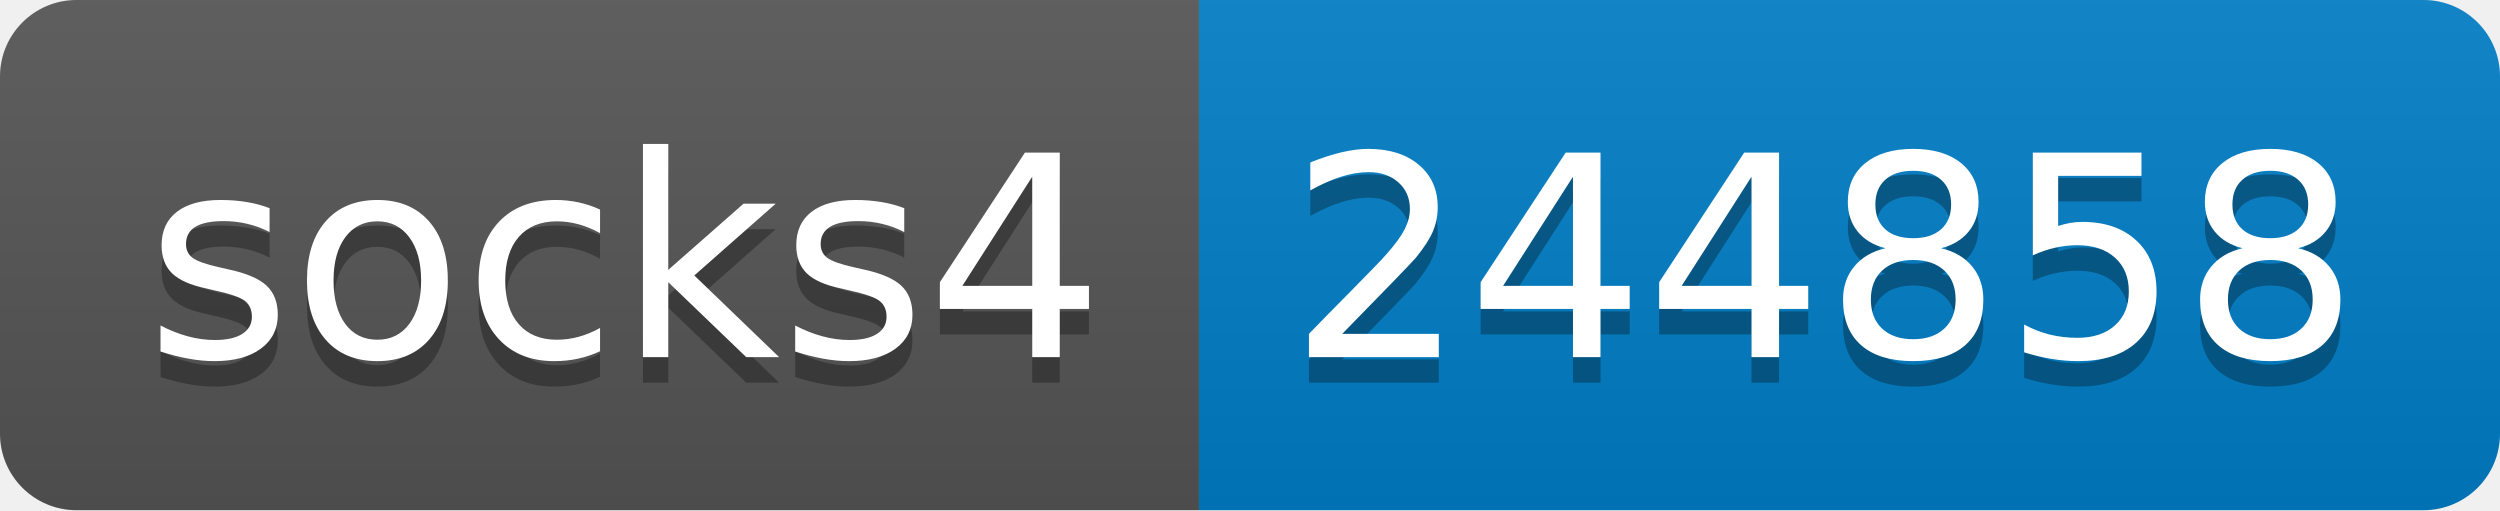
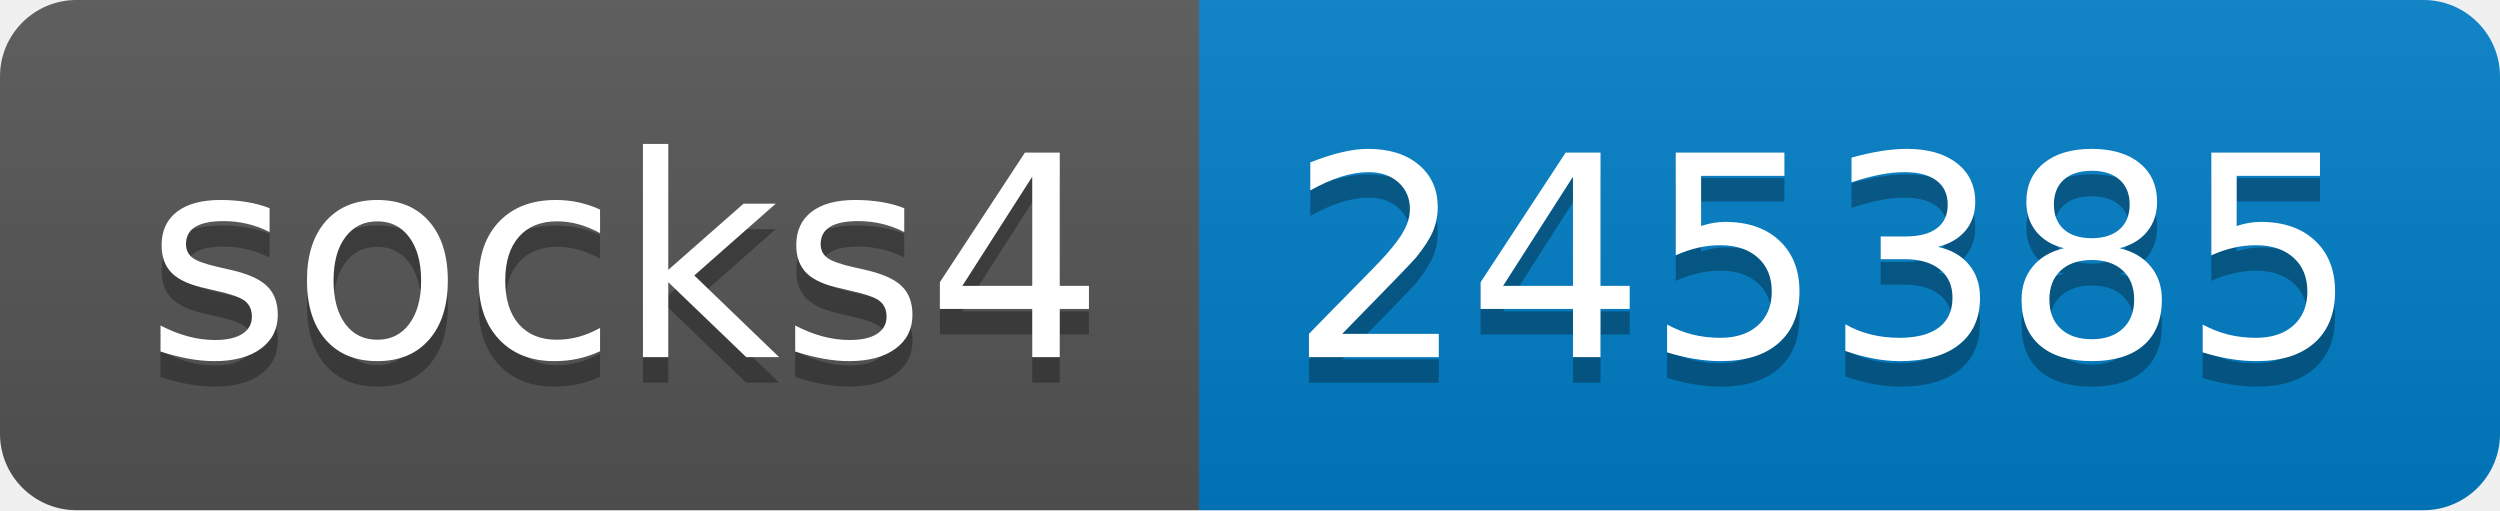
- <svg xmlns="http://www.w3.org/2000/svg" width="98" height="20" role="img" aria-label="socks4: 244858">
+ <svg xmlns="http://www.w3.org/2000/svg" width="98" height="20" role="img" aria-label="socks4: 245385">
  <linearGradient id="s" x2="0" y2="100%">
    <stop offset="0" stop-color="#bbb" stop-opacity=".1" />
    <stop offset="1" stop-opacity=".1" />
  </linearGradient>
  <clipPath id="r">
    <rect width="98" height="20" rx="3" fill="#fff" />
  </clipPath>
  <g clip-path="url(#r)">
    <rect width="47" height="20" fill="#555" />
    <rect x="47" width="51" height="20" fill="#007ec6" />
    <rect width="98" height="20" fill="url(#s)" />
  </g>
  <g fill="#fff" text-anchor="middle" font-family="Verdana,Geneva,DejaVu Sans,sans-serif" text-rendering="geometricPrecision" font-size="110">
    <text aria-hidden="true" x="245" y="150" fill="#010101" fill-opacity=".3" transform="scale(.1)" textLength="370">socks4</text>
    <text x="245" y="140" transform="scale(.1)" fill="#fff" textLength="370">socks4</text>
-     <text aria-hidden="true" x="715" y="150" fill="#010101" fill-opacity=".3" transform="scale(.1)" textLength="410">244858</text>
-     <text x="715" y="140" transform="scale(.1)" fill="#fff" textLength="410">244858</text>
+     <text aria-hidden="true" x="715" y="150" fill="#010101" fill-opacity=".3" transform="scale(.1)" textLength="410">245385</text>
+     <text x="715" y="140" transform="scale(.1)" fill="#fff" textLength="410">245385</text>
  </g>
</svg>
